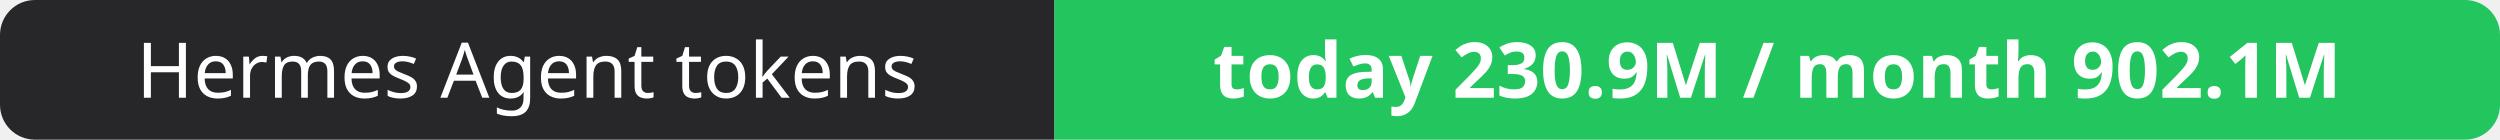
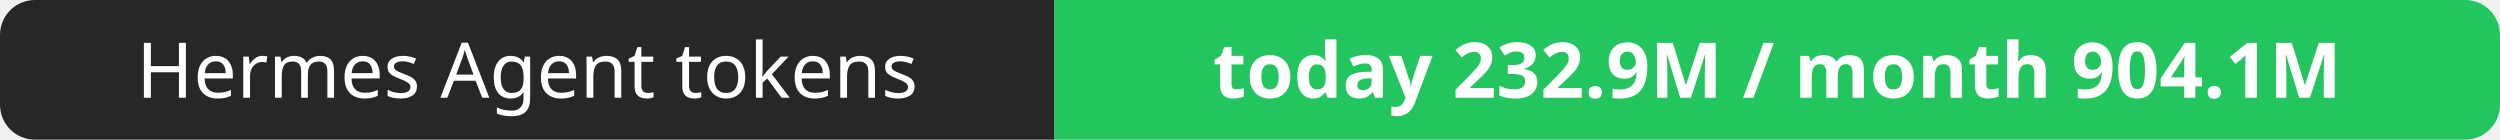
- <svg xmlns="http://www.w3.org/2000/svg" width="358" height="20" role="img" aria-label="Hermes Agent tokens: today 230.9M / month 902.1M">
+ <svg xmlns="http://www.w3.org/2000/svg" width="358" height="20" role="img" aria-label="Hermes Agent tokens: today 232.9M / month 904.1M">
  <clipPath id="r">
    <rect width="358" height="20" rx="5" fill="#fff" />
  </clipPath>
  <g clip-path="url(#r)">
    <rect width="151" height="20" fill="#27272a" />
    <rect x="151" width="207" height="20" fill="#22c55e" />
  </g>
  <g fill="#fff" text-anchor="middle" font-family="Verdana,Geneva,sans-serif" font-size="11">
    <text x="75.5" y="14">Hermes Agent tokens</text>
-     <text x="254.5" y="14" font-weight="700">today 230.9M / month 902.1M</text>
+     <text x="254.5" y="14" font-weight="700">today 232.9M / month 904.1M</text>
  </g>
</svg>
